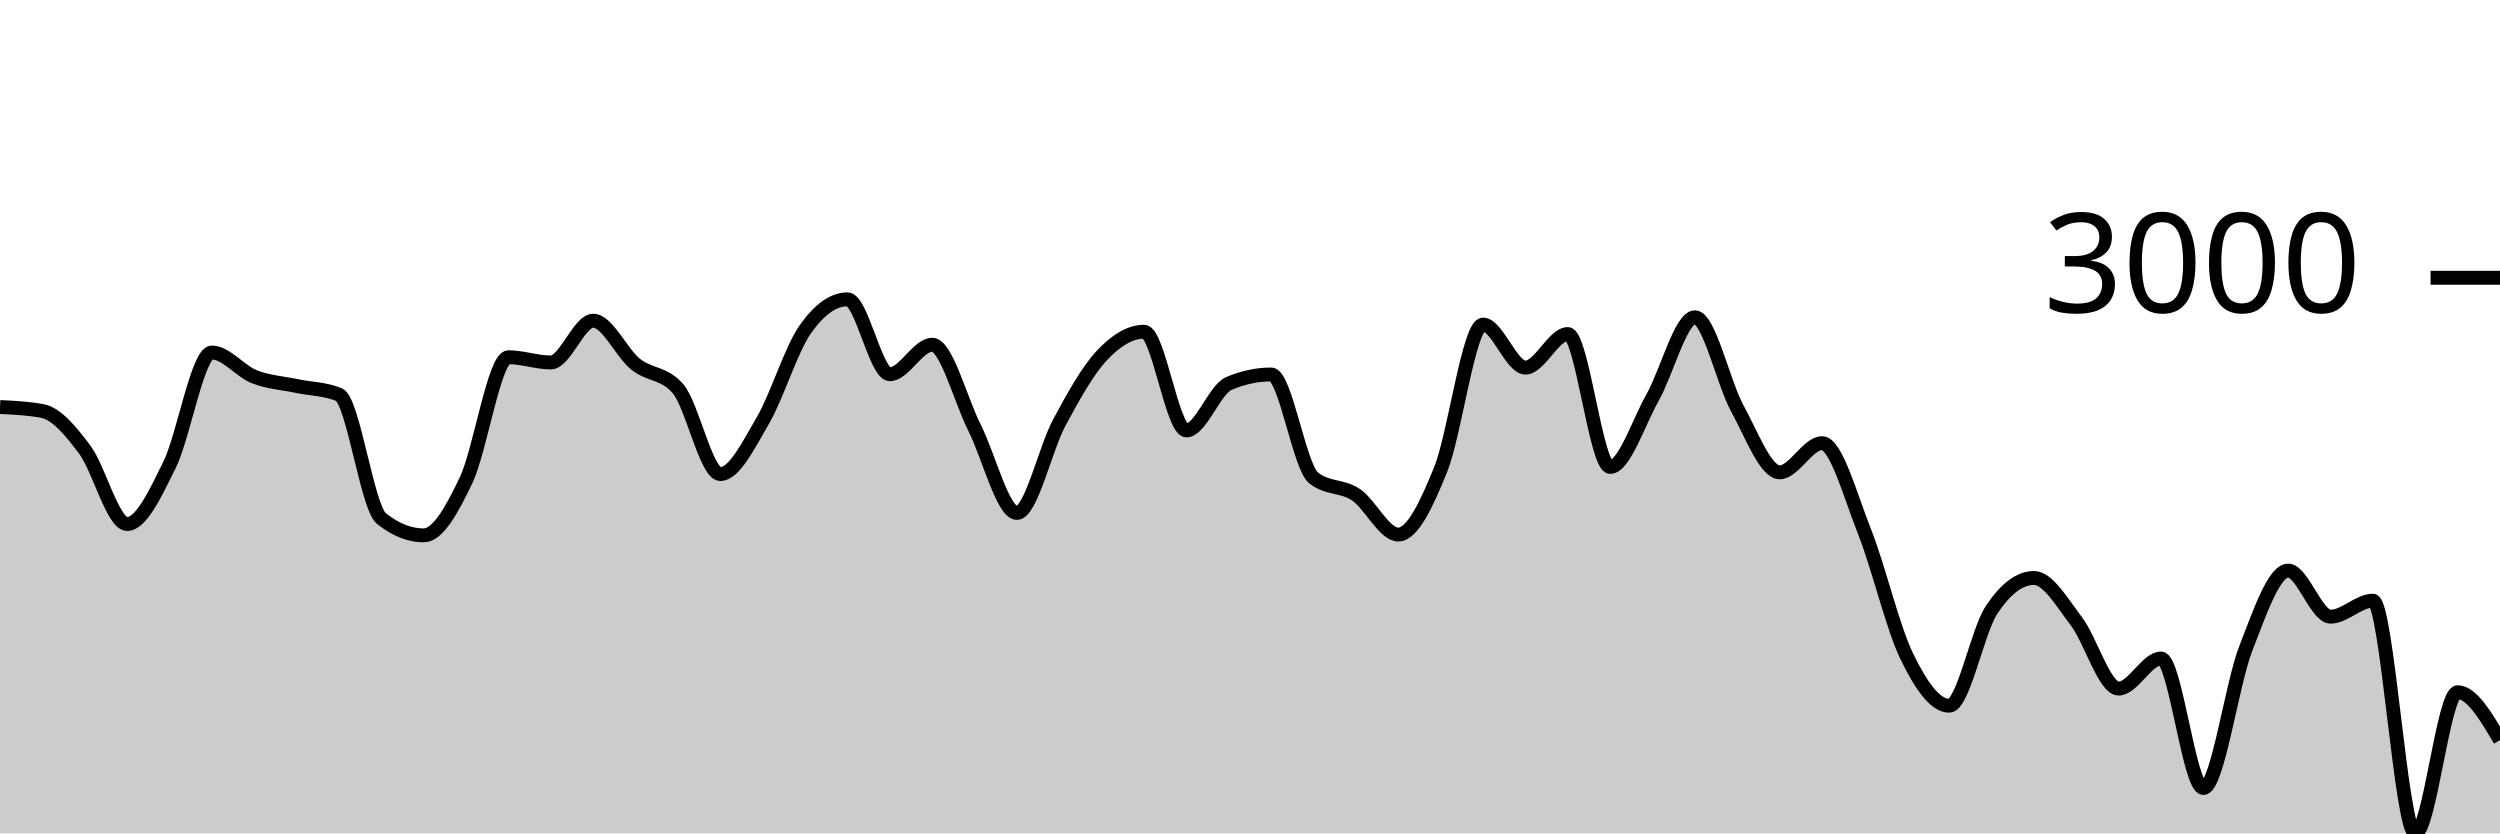
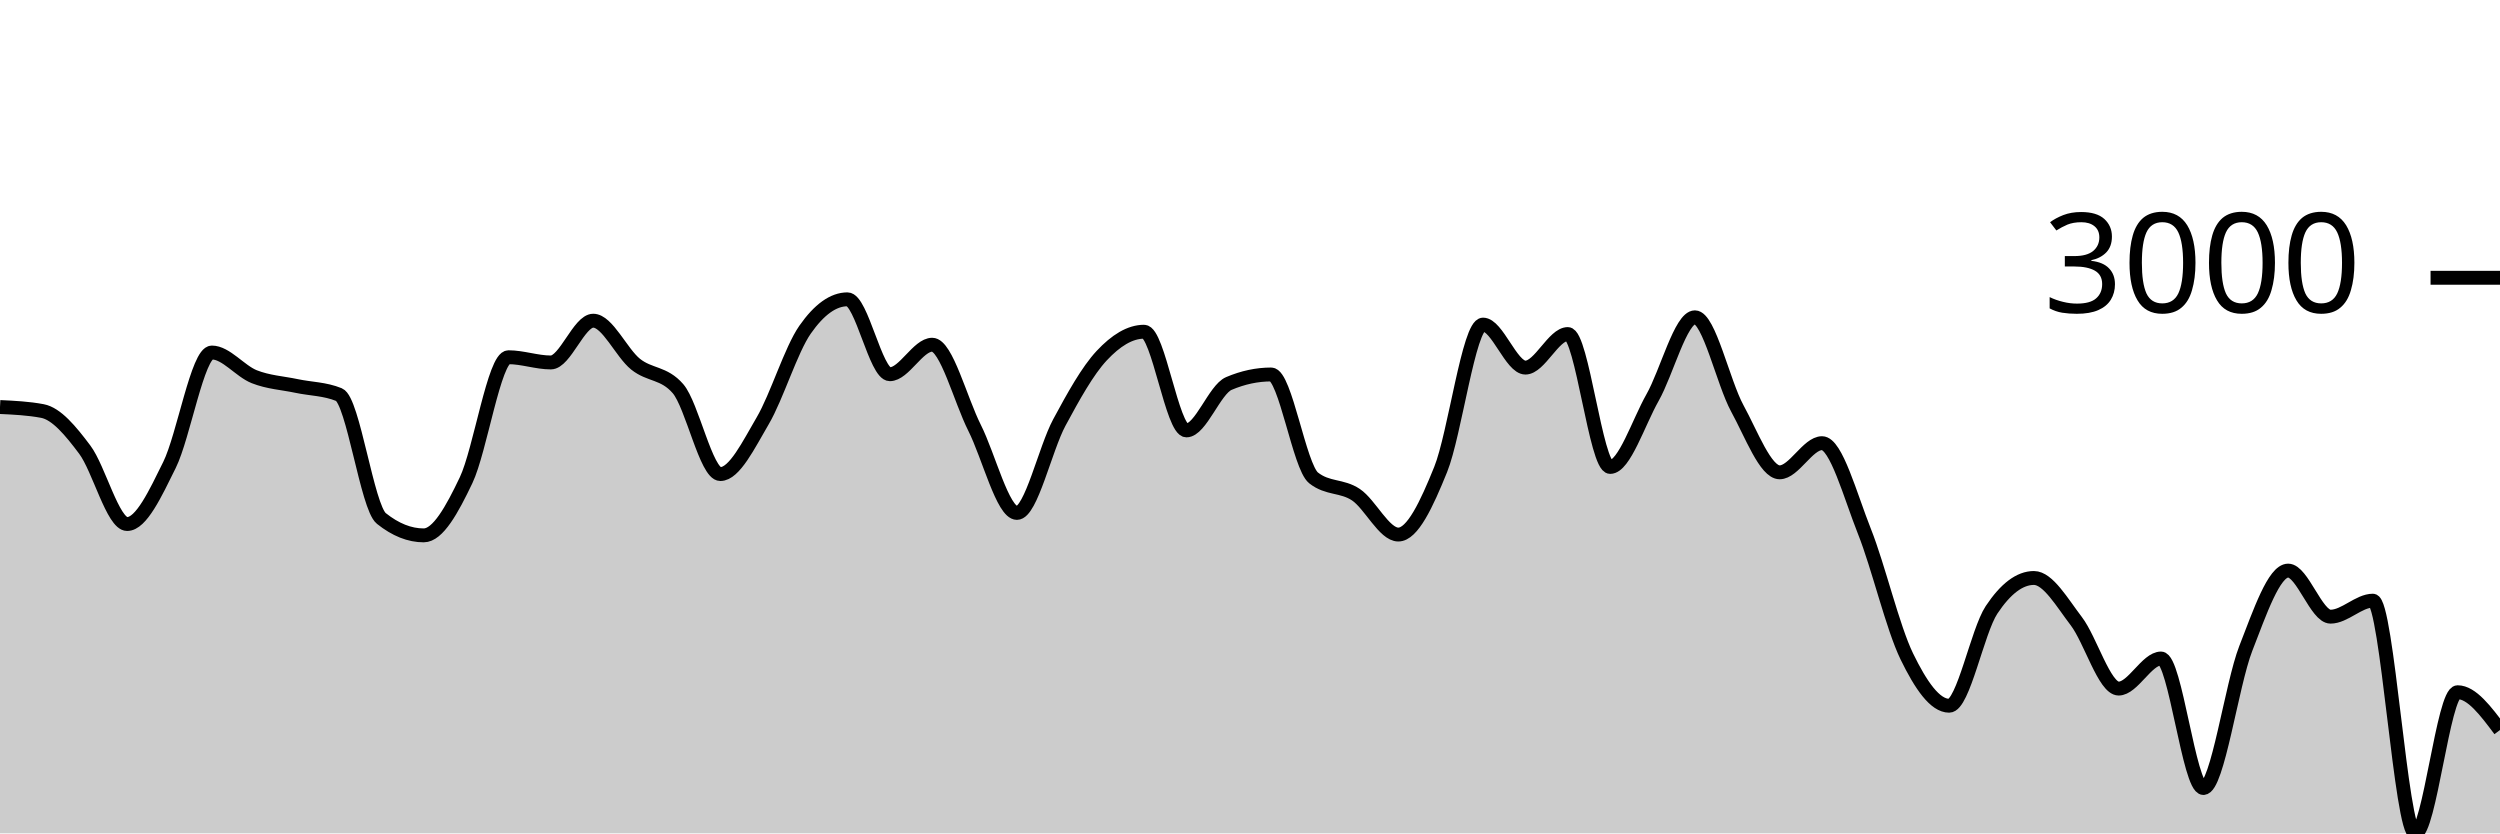
<svg xmlns="http://www.w3.org/2000/svg" viewBox="0 0 180 60">
  <g transform="translate(0,20)">
-     <path class="area" fill="rgba(0, 0, 0, 0.2)" d="M0,9.306C1.017,9.354,2.034,9.402,3.051,9.593C4.068,9.784,5.085,11.017,6.102,12.373C7.119,13.729,8.136,17.73,9.153,17.73C10.169,17.73,11.186,15.535,12.203,13.477C13.22,11.418,14.237,5.381,15.254,5.381C16.271,5.381,17.288,6.721,18.305,7.123C19.322,7.525,20.339,7.576,21.356,7.791C22.373,8.006,23.39,7.998,24.407,8.412C25.424,8.825,26.441,16.519,27.458,17.33C28.475,18.142,29.492,18.547,30.508,18.547C31.525,18.547,32.542,16.712,33.559,14.574C34.576,12.436,35.593,5.721,36.61,5.721C37.627,5.721,38.644,6.097,39.661,6.097C40.678,6.097,41.695,3.09,42.712,3.09C43.729,3.09,44.746,5.407,45.763,6.222C46.78,7.038,47.797,6.809,48.814,7.982C49.831,9.155,50.847,14.133,51.864,14.133C52.881,14.133,53.898,12.03,54.915,10.297C55.932,8.564,56.949,5.19,57.966,3.735C58.983,2.279,60,1.551,61.017,1.551C62.034,1.551,63.051,6.944,64.068,6.944C65.085,6.944,66.102,4.82,67.119,4.82C68.136,4.82,69.153,8.785,70.169,10.804C71.186,12.822,72.203,16.931,73.22,16.931C74.237,16.931,75.254,12.309,76.271,10.422C77.288,8.535,78.305,6.697,79.322,5.608C80.339,4.518,81.356,3.884,82.373,3.884C83.39,3.884,84.407,10.989,85.424,10.989C86.441,10.989,87.458,8.046,88.475,7.612C89.492,7.179,90.508,6.962,91.525,6.962C92.542,6.962,93.559,13.6,94.576,14.407C95.593,15.215,96.61,14.938,97.627,15.618C98.644,16.298,99.661,18.488,100.678,18.488C101.695,18.488,102.712,16.318,103.729,13.799C104.746,11.279,105.763,3.371,106.78,3.371C107.797,3.371,108.814,6.467,109.831,6.467C110.847,6.467,111.864,4.051,112.881,4.051C113.898,4.051,114.915,13.62,115.932,13.62C116.949,13.62,117.966,10.422,118.983,8.626C120,6.831,121.017,2.846,122.034,2.846C123.051,2.846,124.068,7.542,125.085,9.402C126.102,11.262,127.119,14.007,128.136,14.007C129.153,14.007,130.169,11.908,131.186,11.908C132.203,11.908,133.22,15.697,134.237,18.255C135.254,20.813,136.271,25.164,137.288,27.257C138.305,29.35,139.322,30.813,140.339,30.813C141.356,30.813,142.373,25.442,143.39,23.911C144.407,22.379,145.424,21.614,146.441,21.614C147.458,21.614,148.475,23.394,149.492,24.722C150.508,26.049,151.525,29.578,152.542,29.578C153.559,29.578,154.576,27.412,155.593,27.412C156.61,27.412,157.627,36.737,158.644,36.737C159.661,36.737,160.678,29.3,161.695,26.691C162.712,24.082,163.729,21.083,164.746,21.083C165.763,21.083,166.78,24.4,167.797,24.4C168.814,24.4,169.831,23.248,170.847,23.248C171.864,23.248,172.881,40,173.898,40C174.915,40,175.932,29.84,176.949,29.84C177.966,29.84,178.983,31.565,180,33.289L180,40C178.983,40,177.966,40,176.949,40C175.932,40,174.915,40,173.898,40C172.881,40,171.864,40,170.847,40C169.831,40,168.814,40,167.797,40C166.78,40,165.763,40,164.746,40C163.729,40,162.712,40,161.695,40C160.678,40,159.661,40,158.644,40C157.627,40,156.61,40,155.593,40C154.576,40,153.559,40,152.542,40C151.525,40,150.508,40,149.492,40C148.475,40,147.458,40,146.441,40C145.424,40,144.407,40,143.39,40C142.373,40,141.356,40,140.339,40C139.322,40,138.305,40,137.288,40C136.271,40,135.254,40,134.237,40C133.22,40,132.203,40,131.186,40C130.169,40,129.153,40,128.136,40C127.119,40,126.102,40,125.085,40C124.068,40,123.051,40,122.034,40C121.017,40,120,40,118.983,40C117.966,40,116.949,40,115.932,40C114.915,40,113.898,40,112.881,40C111.864,40,110.847,40,109.831,40C108.814,40,107.797,40,106.78,40C105.763,40,104.746,40,103.729,40C102.712,40,101.695,40,100.678,40C99.661,40,98.644,40,97.627,40C96.61,40,95.593,40,94.576,40C93.559,40,92.542,40,91.525,40C90.508,40,89.492,40,88.475,40C87.458,40,86.441,40,85.424,40C84.407,40,83.39,40,82.373,40C81.356,40,80.339,40,79.322,40C78.305,40,77.288,40,76.271,40C75.254,40,74.237,40,73.22,40C72.203,40,71.186,40,70.169,40C69.153,40,68.136,40,67.119,40C66.102,40,65.085,40,64.068,40C63.051,40,62.034,40,61.017,40C60,40,58.983,40,57.966,40C56.949,40,55.932,40,54.915,40C53.898,40,52.881,40,51.864,40C50.847,40,49.831,40,48.814,40C47.797,40,46.78,40,45.763,40C44.746,40,43.729,40,42.712,40C41.695,40,40.678,40,39.661,40C38.644,40,37.627,40,36.61,40C35.593,40,34.576,40,33.559,40C32.542,40,31.525,40,30.508,40C29.492,40,28.475,40,27.458,40C26.441,40,25.424,40,24.407,40C23.39,40,22.373,40,21.356,40C20.339,40,19.322,40,18.305,40C17.288,40,16.271,40,15.254,40C14.237,40,13.22,40,12.203,40C11.186,40,10.169,40,9.153,40C8.136,40,7.119,40,6.102,40C5.085,40,4.068,40,3.051,40C2.034,40,1.017,40,0,40Z" />
-     <path class="line" stroke="black" fill="none" d="M0,9.306C1.017,9.354,2.034,9.402,3.051,9.593C4.068,9.784,5.085,11.017,6.102,12.373C7.119,13.729,8.136,17.73,9.153,17.73C10.169,17.73,11.186,15.535,12.203,13.477C13.22,11.418,14.237,5.381,15.254,5.381C16.271,5.381,17.288,6.721,18.305,7.123C19.322,7.525,20.339,7.576,21.356,7.791C22.373,8.006,23.39,7.998,24.407,8.412C25.424,8.825,26.441,16.519,27.458,17.33C28.475,18.142,29.492,18.547,30.508,18.547C31.525,18.547,32.542,16.712,33.559,14.574C34.576,12.436,35.593,5.721,36.61,5.721C37.627,5.721,38.644,6.097,39.661,6.097C40.678,6.097,41.695,3.09,42.712,3.09C43.729,3.09,44.746,5.407,45.763,6.222C46.78,7.038,47.797,6.809,48.814,7.982C49.831,9.155,50.847,14.133,51.864,14.133C52.881,14.133,53.898,12.03,54.915,10.297C55.932,8.564,56.949,5.19,57.966,3.735C58.983,2.279,60,1.551,61.017,1.551C62.034,1.551,63.051,6.944,64.068,6.944C65.085,6.944,66.102,4.82,67.119,4.82C68.136,4.82,69.153,8.785,70.169,10.804C71.186,12.822,72.203,16.931,73.22,16.931C74.237,16.931,75.254,12.309,76.271,10.422C77.288,8.535,78.305,6.697,79.322,5.608C80.339,4.518,81.356,3.884,82.373,3.884C83.39,3.884,84.407,10.989,85.424,10.989C86.441,10.989,87.458,8.046,88.475,7.612C89.492,7.179,90.508,6.962,91.525,6.962C92.542,6.962,93.559,13.6,94.576,14.407C95.593,15.215,96.61,14.938,97.627,15.618C98.644,16.298,99.661,18.488,100.678,18.488C101.695,18.488,102.712,16.318,103.729,13.799C104.746,11.279,105.763,3.371,106.78,3.371C107.797,3.371,108.814,6.467,109.831,6.467C110.847,6.467,111.864,4.051,112.881,4.051C113.898,4.051,114.915,13.62,115.932,13.62C116.949,13.62,117.966,10.422,118.983,8.626C120,6.831,121.017,2.846,122.034,2.846C123.051,2.846,124.068,7.542,125.085,9.402C126.102,11.262,127.119,14.007,128.136,14.007C129.153,14.007,130.169,11.908,131.186,11.908C132.203,11.908,133.22,15.697,134.237,18.255C135.254,20.813,136.271,25.164,137.288,27.257C138.305,29.35,139.322,30.813,140.339,30.813C141.356,30.813,142.373,25.442,143.39,23.911C144.407,22.379,145.424,21.614,146.441,21.614C147.458,21.614,148.475,23.394,149.492,24.722C150.508,26.049,151.525,29.578,152.542,29.578C153.559,29.578,154.576,27.412,155.593,27.412C156.61,27.412,157.627,36.737,158.644,36.737C159.661,36.737,160.678,29.3,161.695,26.691C162.712,24.082,163.729,21.083,164.746,21.083C165.763,21.083,166.78,24.4,167.797,24.4C168.814,24.4,169.831,23.248,170.847,23.248C171.864,23.248,172.881,40,173.898,40C174.915,40,175.932,29.84,176.949,29.84C177.966,29.84,178.983,31.565,180,33.289" />
+     <path class="area" fill="rgba(0, 0, 0, 0.2)" d="M0,9.306C1.017,9.354,2.034,9.402,3.051,9.593C4.068,9.784,5.085,11.017,6.102,12.373C7.119,13.729,8.136,17.73,9.153,17.73C10.169,17.73,11.186,15.535,12.203,13.477C13.22,11.418,14.237,5.381,15.254,5.381C16.271,5.381,17.288,6.721,18.305,7.123C19.322,7.525,20.339,7.576,21.356,7.791C22.373,8.006,23.39,7.998,24.407,8.412C25.424,8.825,26.441,16.519,27.458,17.33C28.475,18.142,29.492,18.547,30.508,18.547C31.525,18.547,32.542,16.712,33.559,14.574C34.576,12.436,35.593,5.721,36.61,5.721C37.627,5.721,38.644,6.097,39.661,6.097C40.678,6.097,41.695,3.09,42.712,3.09C43.729,3.09,44.746,5.407,45.763,6.222C46.78,7.038,47.797,6.809,48.814,7.982C49.831,9.155,50.847,14.133,51.864,14.133C52.881,14.133,53.898,12.03,54.915,10.297C55.932,8.564,56.949,5.19,57.966,3.735C58.983,2.279,60,1.551,61.017,1.551C62.034,1.551,63.051,6.944,64.068,6.944C65.085,6.944,66.102,4.82,67.119,4.82C68.136,4.82,69.153,8.785,70.169,10.804C71.186,12.822,72.203,16.931,73.22,16.931C74.237,16.931,75.254,12.309,76.271,10.422C77.288,8.535,78.305,6.697,79.322,5.608C80.339,4.518,81.356,3.884,82.373,3.884C83.39,3.884,84.407,10.989,85.424,10.989C86.441,10.989,87.458,8.046,88.475,7.612C89.492,7.179,90.508,6.962,91.525,6.962C92.542,6.962,93.559,13.6,94.576,14.407C95.593,15.215,96.61,14.938,97.627,15.618C98.644,16.298,99.661,18.488,100.678,18.488C101.695,18.488,102.712,16.318,103.729,13.799C104.746,11.279,105.763,3.371,106.78,3.371C107.797,3.371,108.814,6.467,109.831,6.467C110.847,6.467,111.864,4.051,112.881,4.051C113.898,4.051,114.915,13.62,115.932,13.62C116.949,13.62,117.966,10.422,118.983,8.626C120,6.831,121.017,2.846,122.034,2.846C123.051,2.846,124.068,7.542,125.085,9.402C126.102,11.262,127.119,14.007,128.136,14.007C129.153,14.007,130.169,11.908,131.186,11.908C132.203,11.908,133.22,15.697,134.237,18.255C135.254,20.813,136.271,25.164,137.288,27.257C138.305,29.35,139.322,30.813,140.339,30.813C141.356,30.813,142.373,25.442,143.39,23.911C144.407,22.379,145.424,21.614,146.441,21.614C147.458,21.614,148.475,23.394,149.492,24.722C150.508,26.049,151.525,29.578,152.542,29.578C153.559,29.578,154.576,27.412,155.593,27.412C156.61,27.412,157.627,36.737,158.644,36.737C159.661,36.737,160.678,29.3,161.695,26.691C162.712,24.082,163.729,21.083,164.746,21.083C165.763,21.083,166.78,24.4,167.797,24.4C168.814,24.4,169.831,23.248,170.847,23.248C171.864,23.248,172.881,40,173.898,40C174.915,40,175.932,29.84,176.949,29.84C177.966,29.84,178.983,31.201,180,32.561L180,40C178.983,40,177.966,40,176.949,40C175.932,40,174.915,40,173.898,40C172.881,40,171.864,40,170.847,40C169.831,40,168.814,40,167.797,40C166.78,40,165.763,40,164.746,40C163.729,40,162.712,40,161.695,40C160.678,40,159.661,40,158.644,40C157.627,40,156.61,40,155.593,40C154.576,40,153.559,40,152.542,40C151.525,40,150.508,40,149.492,40C148.475,40,147.458,40,146.441,40C145.424,40,144.407,40,143.39,40C142.373,40,141.356,40,140.339,40C139.322,40,138.305,40,137.288,40C136.271,40,135.254,40,134.237,40C133.22,40,132.203,40,131.186,40C130.169,40,129.153,40,128.136,40C127.119,40,126.102,40,125.085,40C124.068,40,123.051,40,122.034,40C121.017,40,120,40,118.983,40C117.966,40,116.949,40,115.932,40C114.915,40,113.898,40,112.881,40C111.864,40,110.847,40,109.831,40C108.814,40,107.797,40,106.78,40C105.763,40,104.746,40,103.729,40C102.712,40,101.695,40,100.678,40C99.661,40,98.644,40,97.627,40C96.61,40,95.593,40,94.576,40C93.559,40,92.542,40,91.525,40C90.508,40,89.492,40,88.475,40C87.458,40,86.441,40,85.424,40C84.407,40,83.39,40,82.373,40C81.356,40,80.339,40,79.322,40C78.305,40,77.288,40,76.271,40C75.254,40,74.237,40,73.22,40C72.203,40,71.186,40,70.169,40C69.153,40,68.136,40,67.119,40C66.102,40,65.085,40,64.068,40C63.051,40,62.034,40,61.017,40C60,40,58.983,40,57.966,40C56.949,40,55.932,40,54.915,40C53.898,40,52.881,40,51.864,40C50.847,40,49.831,40,48.814,40C47.797,40,46.78,40,45.763,40C44.746,40,43.729,40,42.712,40C41.695,40,40.678,40,39.661,40C38.644,40,37.627,40,36.61,40C35.593,40,34.576,40,33.559,40C32.542,40,31.525,40,30.508,40C29.492,40,28.475,40,27.458,40C26.441,40,25.424,40,24.407,40C23.39,40,22.373,40,21.356,40C20.339,40,19.322,40,18.305,40C17.288,40,16.271,40,15.254,40C14.237,40,13.22,40,12.203,40C11.186,40,10.169,40,9.153,40C8.136,40,7.119,40,6.102,40C5.085,40,4.068,40,3.051,40C2.034,40,1.017,40,0,40Z" />
+     <path class="line" stroke="black" fill="none" d="M0,9.306C1.017,9.354,2.034,9.402,3.051,9.593C4.068,9.784,5.085,11.017,6.102,12.373C7.119,13.729,8.136,17.73,9.153,17.73C10.169,17.73,11.186,15.535,12.203,13.477C13.22,11.418,14.237,5.381,15.254,5.381C16.271,5.381,17.288,6.721,18.305,7.123C19.322,7.525,20.339,7.576,21.356,7.791C22.373,8.006,23.39,7.998,24.407,8.412C25.424,8.825,26.441,16.519,27.458,17.33C28.475,18.142,29.492,18.547,30.508,18.547C31.525,18.547,32.542,16.712,33.559,14.574C34.576,12.436,35.593,5.721,36.61,5.721C37.627,5.721,38.644,6.097,39.661,6.097C40.678,6.097,41.695,3.09,42.712,3.09C43.729,3.09,44.746,5.407,45.763,6.222C46.78,7.038,47.797,6.809,48.814,7.982C49.831,9.155,50.847,14.133,51.864,14.133C52.881,14.133,53.898,12.03,54.915,10.297C55.932,8.564,56.949,5.19,57.966,3.735C58.983,2.279,60,1.551,61.017,1.551C62.034,1.551,63.051,6.944,64.068,6.944C65.085,6.944,66.102,4.82,67.119,4.82C68.136,4.82,69.153,8.785,70.169,10.804C71.186,12.822,72.203,16.931,73.22,16.931C74.237,16.931,75.254,12.309,76.271,10.422C77.288,8.535,78.305,6.697,79.322,5.608C80.339,4.518,81.356,3.884,82.373,3.884C83.39,3.884,84.407,10.989,85.424,10.989C86.441,10.989,87.458,8.046,88.475,7.612C89.492,7.179,90.508,6.962,91.525,6.962C92.542,6.962,93.559,13.6,94.576,14.407C95.593,15.215,96.61,14.938,97.627,15.618C98.644,16.298,99.661,18.488,100.678,18.488C101.695,18.488,102.712,16.318,103.729,13.799C104.746,11.279,105.763,3.371,106.78,3.371C107.797,3.371,108.814,6.467,109.831,6.467C110.847,6.467,111.864,4.051,112.881,4.051C113.898,4.051,114.915,13.62,115.932,13.62C116.949,13.62,117.966,10.422,118.983,8.626C120,6.831,121.017,2.846,122.034,2.846C123.051,2.846,124.068,7.542,125.085,9.402C126.102,11.262,127.119,14.007,128.136,14.007C129.153,14.007,130.169,11.908,131.186,11.908C132.203,11.908,133.22,15.697,134.237,18.255C135.254,20.813,136.271,25.164,137.288,27.257C138.305,29.35,139.322,30.813,140.339,30.813C141.356,30.813,142.373,25.442,143.39,23.911C144.407,22.379,145.424,21.614,146.441,21.614C147.458,21.614,148.475,23.394,149.492,24.722C150.508,26.049,151.525,29.578,152.542,29.578C153.559,29.578,154.576,27.412,155.593,27.412C156.61,27.412,157.627,36.737,158.644,36.737C159.661,36.737,160.678,29.3,161.695,26.691C162.712,24.082,163.729,21.083,164.746,21.083C165.763,21.083,166.78,24.4,167.797,24.4C168.814,24.4,169.831,23.248,170.847,23.248C171.864,23.248,172.881,40,173.898,40C174.915,40,175.932,29.84,176.949,29.84C177.966,29.84,178.983,31.201,180,32.561" />
    <path class="axis-ceiling" stroke-width="1" stroke="black" fill="none" d="M175,0L180,0" />
    <text class="axis-ceiling-label" font-family="sans-serif" text-anchor="end" font-size="10px" x="170" y="2.5">3000</text>
  </g>
</svg>
